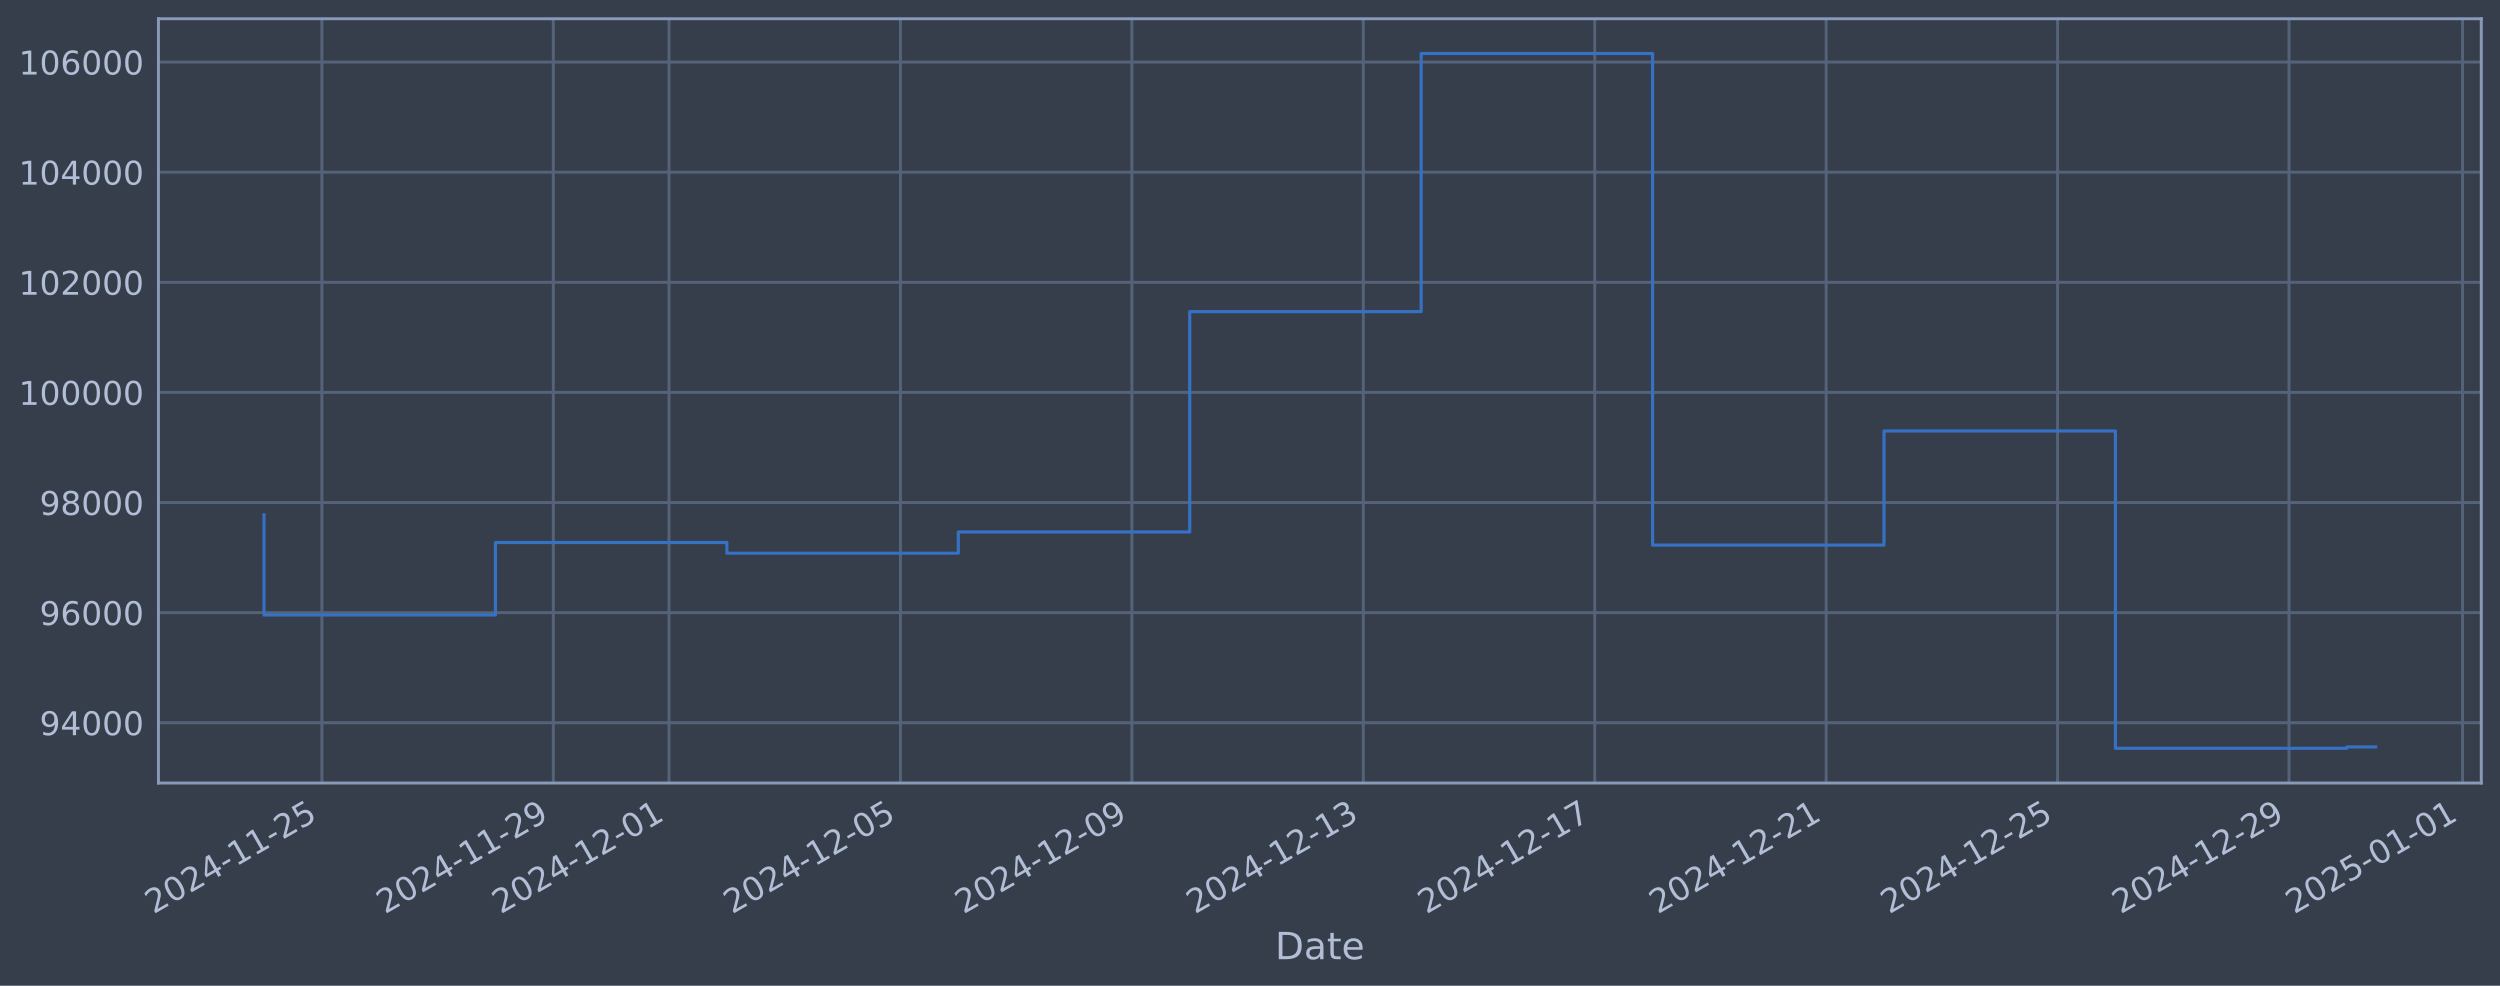
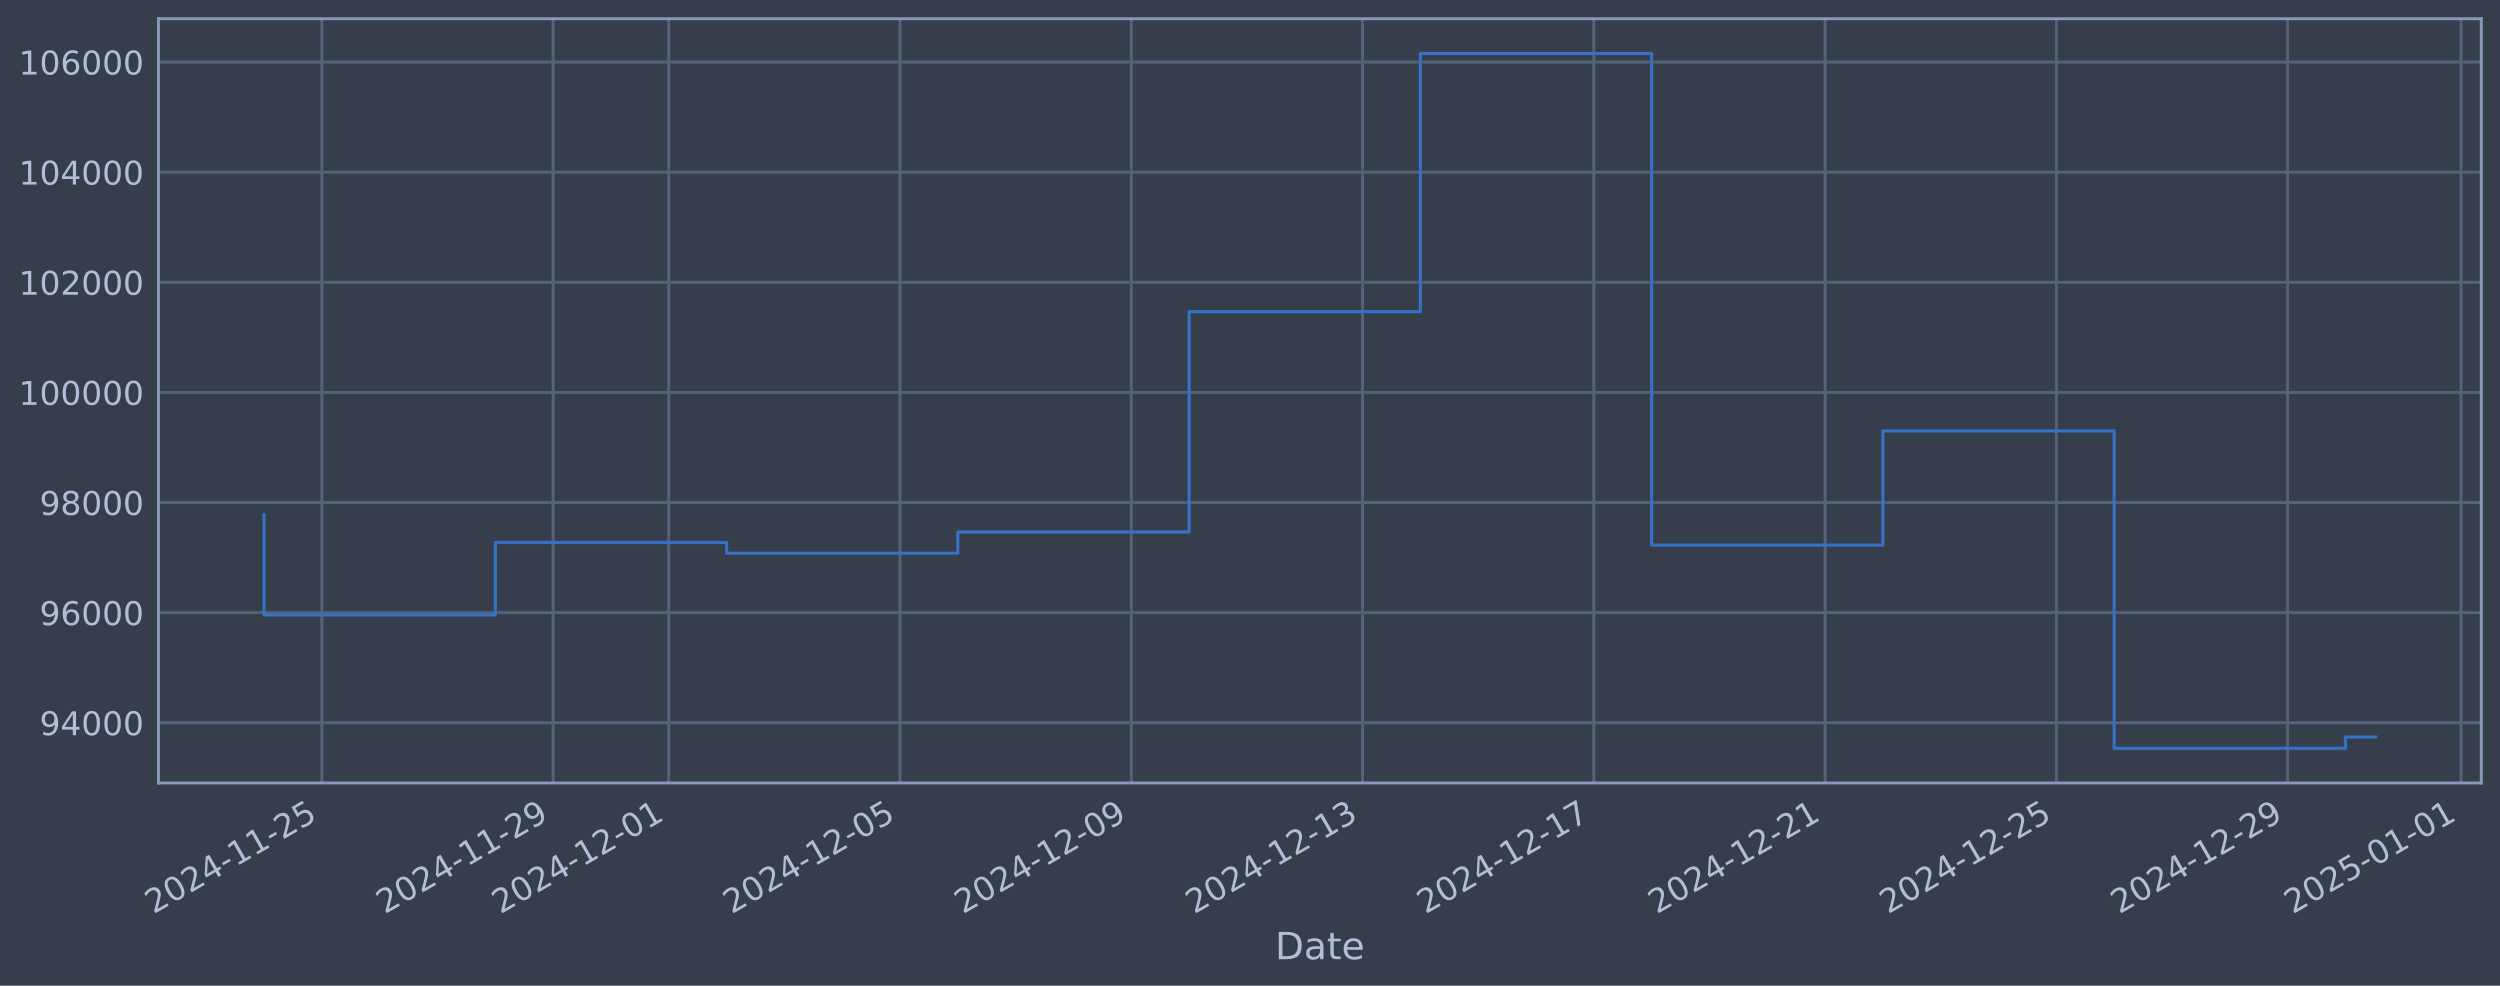
<svg xmlns="http://www.w3.org/2000/svg" xmlns:xlink="http://www.w3.org/1999/xlink" width="960.9pt" height="378.87pt" viewBox="0 0 960.9 378.87" version="1.1">
  <defs>
    <style type="text/css">*{stroke-linejoin: round; stroke-linecap: butt}</style>
  </defs>
  <g id="figure_1">
    <g id="patch_1">
      <path d="M 0 378.87  L 960.9 378.87  L 960.9 0  L 0 0  z " style="fill: #373e4b" />
    </g>
    <g id="axes_1">
      <g id="patch_2">
        <path d="M 60.901 300.96  L 953.701 300.96  L 953.701 7.2  L 60.901 7.2  z " style="fill: #373e4b" />
      </g>
      <g id="matplotlib.axis_1">
        <g id="xtick_1">
          <g id="line2d_1">
-             <path d="M 123.72 300.96  L 123.72 7.2  " clip-path="url(#pb83c48eb37)" style="fill: none; stroke: #546379; stroke-width: 1.12; stroke-linecap: square" />
+             <path d="M 123.705 300.96  L 123.705 7.2  " clip-path="url(#p2da4ac3a51)" style="fill: none; stroke: #546379; stroke-width: 1.12; stroke-linecap: square" />
          </g>
          <g id="line2d_2" />
          <g id="text_1">
-             <g style="fill: #b1bed6" transform="translate(58.99437 351.4642) rotate(-30) scale(0.126 -0.126)">
+             <g style="fill: #b1bed6" transform="translate(58.97935 351.4642) rotate(-30) scale(0.126 -0.126)">
              <defs>
                <path id="DejaVuSans-32" d="M 1228 531  L 3431 531  L 3431 0  L 469 0  L 469 531  Q 828 903 1448 1529  Q 2069 2156 2228 2338  Q 2531 2678 2651 2914  Q 2772 3150 2772 3378  Q 2772 3750 2511 3984  Q 2250 4219 1831 4219  Q 1534 4219 1204 4116  Q 875 4013 500 3803  L 500 4441  Q 881 4594 1212 4672  Q 1544 4750 1819 4750  Q 2544 4750 2975 4387  Q 3406 4025 3406 3419  Q 3406 3131 3298 2873  Q 3191 2616 2906 2266  Q 2828 2175 2409 1742  Q 1991 1309 1228 531  z " transform="scale(0.015625)" />
                <path id="DejaVuSans-30" d="M 2034 4250  Q 1547 4250 1301 3770  Q 1056 3291 1056 2328  Q 1056 1369 1301 889  Q 1547 409 2034 409  Q 2525 409 2770 889  Q 3016 1369 3016 2328  Q 3016 3291 2770 3770  Q 2525 4250 2034 4250  z M 2034 4750  Q 2819 4750 3233 4129  Q 3647 3509 3647 2328  Q 3647 1150 3233 529  Q 2819 -91 2034 -91  Q 1250 -91 836 529  Q 422 1150 422 2328  Q 422 3509 836 4129  Q 1250 4750 2034 4750  z " transform="scale(0.015625)" />
                <path id="DejaVuSans-34" d="M 2419 4116  L 825 1625  L 2419 1625  L 2419 4116  z M 2253 4666  L 3047 4666  L 3047 1625  L 3713 1625  L 3713 1100  L 3047 1100  L 3047 0  L 2419 0  L 2419 1100  L 313 1100  L 313 1709  L 2253 4666  z " transform="scale(0.015625)" />
                <path id="DejaVuSans-2d" d="M 313 2009  L 1997 2009  L 1997 1497  L 313 1497  L 313 2009  z " transform="scale(0.015625)" />
                <path id="DejaVuSans-31" d="M 794 531  L 1825 531  L 1825 4091  L 703 3866  L 703 4441  L 1819 4666  L 2450 4666  L 2450 531  L 3481 531  L 3481 0  L 794 0  L 794 531  z " transform="scale(0.015625)" />
                <path id="DejaVuSans-35" d="M 691 4666  L 3169 4666  L 3169 4134  L 1269 4134  L 1269 2991  Q 1406 3038 1543 3061  Q 1681 3084 1819 3084  Q 2600 3084 3056 2656  Q 3513 2228 3513 1497  Q 3513 744 3044 326  Q 2575 -91 1722 -91  Q 1428 -91 1123 -41  Q 819 9 494 109  L 494 744  Q 775 591 1075 516  Q 1375 441 1709 441  Q 2250 441 2565 725  Q 2881 1009 2881 1497  Q 2881 1984 2565 2268  Q 2250 2553 1709 2553  Q 1456 2553 1204 2497  Q 953 2441 691 2322  L 691 4666  z " transform="scale(0.015625)" />
              </defs>
              <use xlink:href="#DejaVuSans-32" />
              <use xlink:href="#DejaVuSans-30" transform="translate(63.62305 0)" />
              <use xlink:href="#DejaVuSans-32" transform="translate(127.2461 0)" />
              <use xlink:href="#DejaVuSans-34" transform="translate(190.8691 0)" />
              <use xlink:href="#DejaVuSans-2d" transform="translate(254.4922 0)" />
              <use xlink:href="#DejaVuSans-31" transform="translate(290.5762 0)" />
              <use xlink:href="#DejaVuSans-31" transform="translate(354.1992 0)" />
              <use xlink:href="#DejaVuSans-2d" transform="translate(417.8223 0)" />
              <use xlink:href="#DejaVuSans-32" transform="translate(453.9062 0)" />
              <use xlink:href="#DejaVuSans-35" transform="translate(517.5293 0)" />
            </g>
          </g>
        </g>
        <g id="xtick_2">
          <g id="line2d_3">
-             <path d="M 212.67 300.96  L 212.67 7.2  " clip-path="url(#pb83c48eb37)" style="fill: none; stroke: #546379; stroke-width: 1.12; stroke-linecap: square" />
+             <path d="M 212.595 300.96  L 212.595 7.2  " clip-path="url(#p2da4ac3a51)" style="fill: none; stroke: #546379; stroke-width: 1.12; stroke-linecap: square" />
          </g>
          <g id="line2d_4" />
          <g id="text_2">
-             <g style="fill: #b1bed6" transform="translate(147.9446 351.4642) rotate(-30) scale(0.126 -0.126)">
+             <g style="fill: #b1bed6" transform="translate(147.8695 351.4642) rotate(-30) scale(0.126 -0.126)">
              <defs>
                <path id="DejaVuSans-39" d="M 703 97  L 703 672  Q 941 559 1184 500  Q 1428 441 1663 441  Q 2288 441 2617 861  Q 2947 1281 2994 2138  Q 2813 1869 2534 1725  Q 2256 1581 1919 1581  Q 1219 1581 811 2004  Q 403 2428 403 3163  Q 403 3881 828 4315  Q 1253 4750 1959 4750  Q 2769 4750 3195 4129  Q 3622 3509 3622 2328  Q 3622 1225 3098 567  Q 2575 -91 1691 -91  Q 1453 -91 1209 -44  Q 966 3 703 97  z M 1959 2075  Q 2384 2075 2632 2365  Q 2881 2656 2881 3163  Q 2881 3666 2632 3958  Q 2384 4250 1959 4250  Q 1534 4250 1286 3958  Q 1038 3666 1038 3163  Q 1038 2656 1286 2365  Q 1534 2075 1959 2075  z " transform="scale(0.015625)" />
              </defs>
              <use xlink:href="#DejaVuSans-32" />
              <use xlink:href="#DejaVuSans-30" transform="translate(63.62305 0)" />
              <use xlink:href="#DejaVuSans-32" transform="translate(127.2461 0)" />
              <use xlink:href="#DejaVuSans-34" transform="translate(190.8691 0)" />
              <use xlink:href="#DejaVuSans-2d" transform="translate(254.4922 0)" />
              <use xlink:href="#DejaVuSans-31" transform="translate(290.5762 0)" />
              <use xlink:href="#DejaVuSans-31" transform="translate(354.1992 0)" />
              <use xlink:href="#DejaVuSans-2d" transform="translate(417.8223 0)" />
              <use xlink:href="#DejaVuSans-32" transform="translate(453.9062 0)" />
              <use xlink:href="#DejaVuSans-39" transform="translate(517.5293 0)" />
            </g>
          </g>
        </g>
        <g id="xtick_3">
          <g id="line2d_5">
-             <path d="M 257.145 300.96  L 257.145 7.2  " clip-path="url(#pb83c48eb37)" style="fill: none; stroke: #546379; stroke-width: 1.12; stroke-linecap: square" />
+             <path d="M 257.04 300.96  L 257.04 7.2  " clip-path="url(#p2da4ac3a51)" style="fill: none; stroke: #546379; stroke-width: 1.12; stroke-linecap: square" />
          </g>
          <g id="line2d_6" />
          <g id="text_3">
-             <g style="fill: #b1bed6" transform="translate(192.4197 351.4642) rotate(-30) scale(0.126 -0.126)">
+             <g style="fill: #b1bed6" transform="translate(192.3146 351.4642) rotate(-30) scale(0.126 -0.126)">
              <use xlink:href="#DejaVuSans-32" />
              <use xlink:href="#DejaVuSans-30" transform="translate(63.62305 0)" />
              <use xlink:href="#DejaVuSans-32" transform="translate(127.2461 0)" />
              <use xlink:href="#DejaVuSans-34" transform="translate(190.8691 0)" />
              <use xlink:href="#DejaVuSans-2d" transform="translate(254.4922 0)" />
              <use xlink:href="#DejaVuSans-31" transform="translate(290.5762 0)" />
              <use xlink:href="#DejaVuSans-32" transform="translate(354.1992 0)" />
              <use xlink:href="#DejaVuSans-2d" transform="translate(417.8223 0)" />
              <use xlink:href="#DejaVuSans-30" transform="translate(453.9062 0)" />
              <use xlink:href="#DejaVuSans-31" transform="translate(517.5293 0)" />
            </g>
          </g>
        </g>
        <g id="xtick_4">
          <g id="line2d_7">
-             <path d="M 346.095 300.96  L 346.095 7.2  " clip-path="url(#pb83c48eb37)" style="fill: none; stroke: #546379; stroke-width: 1.12; stroke-linecap: square" />
+             <path d="M 345.93 300.96  L 345.93 7.2  " clip-path="url(#p2da4ac3a51)" style="fill: none; stroke: #546379; stroke-width: 1.12; stroke-linecap: square" />
          </g>
          <g id="line2d_8" />
          <g id="text_4">
-             <g style="fill: #b1bed6" transform="translate(281.3699 351.4642) rotate(-30) scale(0.126 -0.126)">
+             <g style="fill: #b1bed6" transform="translate(281.2048 351.4642) rotate(-30) scale(0.126 -0.126)">
              <use xlink:href="#DejaVuSans-32" />
              <use xlink:href="#DejaVuSans-30" transform="translate(63.62305 0)" />
              <use xlink:href="#DejaVuSans-32" transform="translate(127.2461 0)" />
              <use xlink:href="#DejaVuSans-34" transform="translate(190.8691 0)" />
              <use xlink:href="#DejaVuSans-2d" transform="translate(254.4922 0)" />
              <use xlink:href="#DejaVuSans-31" transform="translate(290.5762 0)" />
              <use xlink:href="#DejaVuSans-32" transform="translate(354.1992 0)" />
              <use xlink:href="#DejaVuSans-2d" transform="translate(417.8223 0)" />
              <use xlink:href="#DejaVuSans-30" transform="translate(453.9062 0)" />
              <use xlink:href="#DejaVuSans-35" transform="translate(517.5293 0)" />
            </g>
          </g>
        </g>
        <g id="xtick_5">
          <g id="line2d_9">
-             <path d="M 435.046 300.96  L 435.046 7.2  " clip-path="url(#pb83c48eb37)" style="fill: none; stroke: #546379; stroke-width: 1.12; stroke-linecap: square" />
+             <path d="M 434.82 300.96  L 434.82 7.2  " clip-path="url(#p2da4ac3a51)" style="fill: none; stroke: #546379; stroke-width: 1.12; stroke-linecap: square" />
          </g>
          <g id="line2d_10" />
          <g id="text_5">
-             <g style="fill: #b1bed6" transform="translate(370.3202 351.4642) rotate(-30) scale(0.126 -0.126)">
+             <g style="fill: #b1bed6" transform="translate(370.0949 351.4642) rotate(-30) scale(0.126 -0.126)">
              <use xlink:href="#DejaVuSans-32" />
              <use xlink:href="#DejaVuSans-30" transform="translate(63.62305 0)" />
              <use xlink:href="#DejaVuSans-32" transform="translate(127.2461 0)" />
              <use xlink:href="#DejaVuSans-34" transform="translate(190.8691 0)" />
              <use xlink:href="#DejaVuSans-2d" transform="translate(254.4922 0)" />
              <use xlink:href="#DejaVuSans-31" transform="translate(290.5762 0)" />
              <use xlink:href="#DejaVuSans-32" transform="translate(354.1992 0)" />
              <use xlink:href="#DejaVuSans-2d" transform="translate(417.8223 0)" />
              <use xlink:href="#DejaVuSans-30" transform="translate(453.9062 0)" />
              <use xlink:href="#DejaVuSans-39" transform="translate(517.5293 0)" />
            </g>
          </g>
        </g>
        <g id="xtick_6">
          <g id="line2d_11">
-             <path d="M 523.996 300.96  L 523.996 7.2  " clip-path="url(#pb83c48eb37)" style="fill: none; stroke: #546379; stroke-width: 1.12; stroke-linecap: square" />
+             <path d="M 523.711 300.96  L 523.711 7.2  " clip-path="url(#p2da4ac3a51)" style="fill: none; stroke: #546379; stroke-width: 1.12; stroke-linecap: square" />
          </g>
          <g id="line2d_12" />
          <g id="text_6">
-             <g style="fill: #b1bed6" transform="translate(459.2704 351.4642) rotate(-30) scale(0.126 -0.126)">
+             <g style="fill: #b1bed6" transform="translate(458.9851 351.4642) rotate(-30) scale(0.126 -0.126)">
              <defs>
                <path id="DejaVuSans-33" d="M 2597 2516  Q 3050 2419 3304 2112  Q 3559 1806 3559 1356  Q 3559 666 3084 287  Q 2609 -91 1734 -91  Q 1441 -91 1130 -33  Q 819 25 488 141  L 488 750  Q 750 597 1062 519  Q 1375 441 1716 441  Q 2309 441 2620 675  Q 2931 909 2931 1356  Q 2931 1769 2642 2001  Q 2353 2234 1838 2234  L 1294 2234  L 1294 2753  L 1863 2753  Q 2328 2753 2575 2939  Q 2822 3125 2822 3475  Q 2822 3834 2567 4026  Q 2313 4219 1838 4219  Q 1578 4219 1281 4162  Q 984 4106 628 3988  L 628 4550  Q 988 4650 1302 4700  Q 1616 4750 1894 4750  Q 2613 4750 3031 4423  Q 3450 4097 3450 3541  Q 3450 3153 3228 2886  Q 3006 2619 2597 2516  z " transform="scale(0.015625)" />
              </defs>
              <use xlink:href="#DejaVuSans-32" />
              <use xlink:href="#DejaVuSans-30" transform="translate(63.62305 0)" />
              <use xlink:href="#DejaVuSans-32" transform="translate(127.2461 0)" />
              <use xlink:href="#DejaVuSans-34" transform="translate(190.8691 0)" />
              <use xlink:href="#DejaVuSans-2d" transform="translate(254.4922 0)" />
              <use xlink:href="#DejaVuSans-31" transform="translate(290.5762 0)" />
              <use xlink:href="#DejaVuSans-32" transform="translate(354.1992 0)" />
              <use xlink:href="#DejaVuSans-2d" transform="translate(417.8223 0)" />
              <use xlink:href="#DejaVuSans-31" transform="translate(453.9062 0)" />
              <use xlink:href="#DejaVuSans-33" transform="translate(517.5293 0)" />
            </g>
          </g>
        </g>
        <g id="xtick_7">
          <g id="line2d_13">
-             <path d="M 612.946 300.96  L 612.946 7.2  " clip-path="url(#pb83c48eb37)" style="fill: none; stroke: #546379; stroke-width: 1.12; stroke-linecap: square" />
+             <path d="M 612.601 300.96  L 612.601 7.2  " clip-path="url(#p2da4ac3a51)" style="fill: none; stroke: #546379; stroke-width: 1.12; stroke-linecap: square" />
          </g>
          <g id="line2d_14" />
          <g id="text_7">
-             <g style="fill: #b1bed6" transform="translate(548.2206 351.4642) rotate(-30) scale(0.126 -0.126)">
+             <g style="fill: #b1bed6" transform="translate(547.8752 351.4642) rotate(-30) scale(0.126 -0.126)">
              <defs>
                <path id="DejaVuSans-37" d="M 525 4666  L 3525 4666  L 3525 4397  L 1831 0  L 1172 0  L 2766 4134  L 525 4134  L 525 4666  z " transform="scale(0.015625)" />
              </defs>
              <use xlink:href="#DejaVuSans-32" />
              <use xlink:href="#DejaVuSans-30" transform="translate(63.62305 0)" />
              <use xlink:href="#DejaVuSans-32" transform="translate(127.2461 0)" />
              <use xlink:href="#DejaVuSans-34" transform="translate(190.8691 0)" />
              <use xlink:href="#DejaVuSans-2d" transform="translate(254.4922 0)" />
              <use xlink:href="#DejaVuSans-31" transform="translate(290.5762 0)" />
              <use xlink:href="#DejaVuSans-32" transform="translate(354.1992 0)" />
              <use xlink:href="#DejaVuSans-2d" transform="translate(417.8223 0)" />
              <use xlink:href="#DejaVuSans-31" transform="translate(453.9062 0)" />
              <use xlink:href="#DejaVuSans-37" transform="translate(517.5293 0)" />
            </g>
          </g>
        </g>
        <g id="xtick_8">
          <g id="line2d_15">
-             <path d="M 701.896 300.96  L 701.896 7.2  " clip-path="url(#pb83c48eb37)" style="fill: none; stroke: #546379; stroke-width: 1.12; stroke-linecap: square" />
+             <path d="M 701.491 300.96  L 701.491 7.2  " clip-path="url(#p2da4ac3a51)" style="fill: none; stroke: #546379; stroke-width: 1.12; stroke-linecap: square" />
          </g>
          <g id="line2d_16" />
          <g id="text_8">
-             <g style="fill: #b1bed6" transform="translate(637.1709 351.4642) rotate(-30) scale(0.126 -0.126)">
+             <g style="fill: #b1bed6" transform="translate(636.7654 351.4642) rotate(-30) scale(0.126 -0.126)">
              <use xlink:href="#DejaVuSans-32" />
              <use xlink:href="#DejaVuSans-30" transform="translate(63.62305 0)" />
              <use xlink:href="#DejaVuSans-32" transform="translate(127.2461 0)" />
              <use xlink:href="#DejaVuSans-34" transform="translate(190.8691 0)" />
              <use xlink:href="#DejaVuSans-2d" transform="translate(254.4922 0)" />
              <use xlink:href="#DejaVuSans-31" transform="translate(290.5762 0)" />
              <use xlink:href="#DejaVuSans-32" transform="translate(354.1992 0)" />
              <use xlink:href="#DejaVuSans-2d" transform="translate(417.8223 0)" />
              <use xlink:href="#DejaVuSans-32" transform="translate(453.9062 0)" />
              <use xlink:href="#DejaVuSans-31" transform="translate(517.5293 0)" />
            </g>
          </g>
        </g>
        <g id="xtick_9">
          <g id="line2d_17">
-             <path d="M 790.847 300.96  L 790.847 7.2  " clip-path="url(#pb83c48eb37)" style="fill: none; stroke: #546379; stroke-width: 1.12; stroke-linecap: square" />
+             <path d="M 790.381 300.96  L 790.381 7.2  " clip-path="url(#p2da4ac3a51)" style="fill: none; stroke: #546379; stroke-width: 1.12; stroke-linecap: square" />
          </g>
          <g id="line2d_18" />
          <g id="text_9">
-             <g style="fill: #b1bed6" transform="translate(726.1211 351.4642) rotate(-30) scale(0.126 -0.126)">
+             <g style="fill: #b1bed6" transform="translate(725.6556 351.4642) rotate(-30) scale(0.126 -0.126)">
              <use xlink:href="#DejaVuSans-32" />
              <use xlink:href="#DejaVuSans-30" transform="translate(63.62305 0)" />
              <use xlink:href="#DejaVuSans-32" transform="translate(127.2461 0)" />
              <use xlink:href="#DejaVuSans-34" transform="translate(190.8691 0)" />
              <use xlink:href="#DejaVuSans-2d" transform="translate(254.4922 0)" />
              <use xlink:href="#DejaVuSans-31" transform="translate(290.5762 0)" />
              <use xlink:href="#DejaVuSans-32" transform="translate(354.1992 0)" />
              <use xlink:href="#DejaVuSans-2d" transform="translate(417.8223 0)" />
              <use xlink:href="#DejaVuSans-32" transform="translate(453.9062 0)" />
              <use xlink:href="#DejaVuSans-35" transform="translate(517.5293 0)" />
            </g>
          </g>
        </g>
        <g id="xtick_10">
          <g id="line2d_19">
-             <path d="M 879.797 300.96  L 879.797 7.2  " clip-path="url(#pb83c48eb37)" style="fill: none; stroke: #546379; stroke-width: 1.12; stroke-linecap: square" />
+             <path d="M 879.271 300.96  L 879.271 7.2  " clip-path="url(#p2da4ac3a51)" style="fill: none; stroke: #546379; stroke-width: 1.12; stroke-linecap: square" />
          </g>
          <g id="line2d_20" />
          <g id="text_10">
-             <g style="fill: #b1bed6" transform="translate(815.0713 351.4642) rotate(-30) scale(0.126 -0.126)">
+             <g style="fill: #b1bed6" transform="translate(814.5457 351.4642) rotate(-30) scale(0.126 -0.126)">
              <use xlink:href="#DejaVuSans-32" />
              <use xlink:href="#DejaVuSans-30" transform="translate(63.62305 0)" />
              <use xlink:href="#DejaVuSans-32" transform="translate(127.2461 0)" />
              <use xlink:href="#DejaVuSans-34" transform="translate(190.8691 0)" />
              <use xlink:href="#DejaVuSans-2d" transform="translate(254.4922 0)" />
              <use xlink:href="#DejaVuSans-31" transform="translate(290.5762 0)" />
              <use xlink:href="#DejaVuSans-32" transform="translate(354.1992 0)" />
              <use xlink:href="#DejaVuSans-2d" transform="translate(417.8223 0)" />
              <use xlink:href="#DejaVuSans-32" transform="translate(453.9062 0)" />
              <use xlink:href="#DejaVuSans-39" transform="translate(517.5293 0)" />
            </g>
          </g>
        </g>
        <g id="xtick_11">
          <g id="line2d_21">
-             <path d="M 946.51 300.96  L 946.51 7.2  " clip-path="url(#pb83c48eb37)" style="fill: none; stroke: #546379; stroke-width: 1.12; stroke-linecap: square" />
+             <path d="M 945.939 300.96  L 945.939 7.2  " clip-path="url(#p2da4ac3a51)" style="fill: none; stroke: #546379; stroke-width: 1.12; stroke-linecap: square" />
          </g>
          <g id="line2d_22" />
          <g id="text_11">
-             <g style="fill: #b1bed6" transform="translate(881.784 351.4642) rotate(-30) scale(0.126 -0.126)">
+             <g style="fill: #b1bed6" transform="translate(881.2133 351.4642) rotate(-30) scale(0.126 -0.126)">
              <use xlink:href="#DejaVuSans-32" />
              <use xlink:href="#DejaVuSans-30" transform="translate(63.62305 0)" />
              <use xlink:href="#DejaVuSans-32" transform="translate(127.2461 0)" />
              <use xlink:href="#DejaVuSans-35" transform="translate(190.8691 0)" />
              <use xlink:href="#DejaVuSans-2d" transform="translate(254.4922 0)" />
              <use xlink:href="#DejaVuSans-30" transform="translate(290.5762 0)" />
              <use xlink:href="#DejaVuSans-31" transform="translate(354.1992 0)" />
              <use xlink:href="#DejaVuSans-2d" transform="translate(417.8223 0)" />
              <use xlink:href="#DejaVuSans-30" transform="translate(453.9062 0)" />
              <use xlink:href="#DejaVuSans-31" transform="translate(517.5293 0)" />
            </g>
          </g>
        </g>
        <g id="text_12">
          <g style="fill: #b1bed6" transform="translate(490.0914 368.6753) scale(0.144 -0.144)">
            <defs>
              <path id="DejaVuSans-44" d="M 1259 4147  L 1259 519  L 2022 519  Q 2988 519 3436 956  Q 3884 1394 3884 2338  Q 3884 3275 3436 3711  Q 2988 4147 2022 4147  L 1259 4147  z M 628 4666  L 1925 4666  Q 3281 4666 3915 4102  Q 4550 3538 4550 2338  Q 4550 1131 3912 565  Q 3275 0 1925 0  L 628 0  L 628 4666  z " transform="scale(0.015625)" />
              <path id="DejaVuSans-61" d="M 2194 1759  Q 1497 1759 1228 1600  Q 959 1441 959 1056  Q 959 750 1161 570  Q 1363 391 1709 391  Q 2188 391 2477 730  Q 2766 1069 2766 1631  L 2766 1759  L 2194 1759  z M 3341 1997  L 3341 0  L 2766 0  L 2766 531  Q 2569 213 2275 61  Q 1981 -91 1556 -91  Q 1019 -91 701 211  Q 384 513 384 1019  Q 384 1609 779 1909  Q 1175 2209 1959 2209  L 2766 2209  L 2766 2266  Q 2766 2663 2505 2880  Q 2244 3097 1772 3097  Q 1472 3097 1187 3025  Q 903 2953 641 2809  L 641 3341  Q 956 3463 1253 3523  Q 1550 3584 1831 3584  Q 2591 3584 2966 3190  Q 3341 2797 3341 1997  z " transform="scale(0.015625)" />
              <path id="DejaVuSans-74" d="M 1172 4494  L 1172 3500  L 2356 3500  L 2356 3053  L 1172 3053  L 1172 1153  Q 1172 725 1289 603  Q 1406 481 1766 481  L 2356 481  L 2356 0  L 1766 0  Q 1100 0 847 248  Q 594 497 594 1153  L 594 3053  L 172 3053  L 172 3500  L 594 3500  L 594 4494  L 1172 4494  z " transform="scale(0.015625)" />
              <path id="DejaVuSans-65" d="M 3597 1894  L 3597 1613  L 953 1613  Q 991 1019 1311 708  Q 1631 397 2203 397  Q 2534 397 2845 478  Q 3156 559 3463 722  L 3463 178  Q 3153 47 2828 -22  Q 2503 -91 2169 -91  Q 1331 -91 842 396  Q 353 884 353 1716  Q 353 2575 817 3079  Q 1281 3584 2069 3584  Q 2775 3584 3186 3129  Q 3597 2675 3597 1894  z M 3022 2063  Q 3016 2534 2758 2815  Q 2500 3097 2075 3097  Q 1594 3097 1305 2825  Q 1016 2553 972 2059  L 3022 2063  z " transform="scale(0.015625)" />
            </defs>
            <use xlink:href="#DejaVuSans-44" />
            <use xlink:href="#DejaVuSans-61" transform="translate(77.00195 0)" />
            <use xlink:href="#DejaVuSans-74" transform="translate(138.2812 0)" />
            <use xlink:href="#DejaVuSans-65" transform="translate(177.4902 0)" />
          </g>
        </g>
      </g>
      <g id="matplotlib.axis_2">
        <g id="ytick_1">
          <g id="line2d_23">
-             <path d="M 60.901 277.797  L 953.701 277.797  " clip-path="url(#pb83c48eb37)" style="fill: none; stroke: #546379; stroke-width: 1.12; stroke-linecap: square" />
+             <path d="M 60.901 277.797  L 953.701 277.797  " clip-path="url(#p2da4ac3a51)" style="fill: none; stroke: #546379; stroke-width: 1.12; stroke-linecap: square" />
          </g>
          <g id="line2d_24" />
          <g id="text_13">
            <g style="fill: #b1bed6" transform="translate(15.21675 282.5841) scale(0.126 -0.126)">
              <use xlink:href="#DejaVuSans-39" />
              <use xlink:href="#DejaVuSans-34" transform="translate(63.62305 0)" />
              <use xlink:href="#DejaVuSans-30" transform="translate(127.2461 0)" />
              <use xlink:href="#DejaVuSans-30" transform="translate(190.8691 0)" />
              <use xlink:href="#DejaVuSans-30" transform="translate(254.4922 0)" />
            </g>
          </g>
        </g>
        <g id="ytick_2">
          <g id="line2d_25">
-             <path d="M 60.901 235.473  L 953.701 235.473  " clip-path="url(#pb83c48eb37)" style="fill: none; stroke: #546379; stroke-width: 1.12; stroke-linecap: square" />
+             <path d="M 60.901 235.473  L 953.701 235.473  " clip-path="url(#p2da4ac3a51)" style="fill: none; stroke: #546379; stroke-width: 1.12; stroke-linecap: square" />
          </g>
          <g id="line2d_26" />
          <g id="text_14">
            <g style="fill: #b1bed6" transform="translate(15.21675 240.2602) scale(0.126 -0.126)">
              <defs>
                <path id="DejaVuSans-36" d="M 2113 2584  Q 1688 2584 1439 2293  Q 1191 2003 1191 1497  Q 1191 994 1439 701  Q 1688 409 2113 409  Q 2538 409 2786 701  Q 3034 994 3034 1497  Q 3034 2003 2786 2293  Q 2538 2584 2113 2584  z M 3366 4563  L 3366 3988  Q 3128 4100 2886 4159  Q 2644 4219 2406 4219  Q 1781 4219 1451 3797  Q 1122 3375 1075 2522  Q 1259 2794 1537 2939  Q 1816 3084 2150 3084  Q 2853 3084 3261 2657  Q 3669 2231 3669 1497  Q 3669 778 3244 343  Q 2819 -91 2113 -91  Q 1303 -91 875 529  Q 447 1150 447 2328  Q 447 3434 972 4092  Q 1497 4750 2381 4750  Q 2619 4750 2861 4703  Q 3103 4656 3366 4563  z " transform="scale(0.015625)" />
              </defs>
              <use xlink:href="#DejaVuSans-39" />
              <use xlink:href="#DejaVuSans-36" transform="translate(63.62305 0)" />
              <use xlink:href="#DejaVuSans-30" transform="translate(127.2461 0)" />
              <use xlink:href="#DejaVuSans-30" transform="translate(190.8691 0)" />
              <use xlink:href="#DejaVuSans-30" transform="translate(254.4922 0)" />
            </g>
          </g>
        </g>
        <g id="ytick_3">
          <g id="line2d_27">
-             <path d="M 60.901 193.149  L 953.701 193.149  " clip-path="url(#pb83c48eb37)" style="fill: none; stroke: #546379; stroke-width: 1.12; stroke-linecap: square" />
+             <path d="M 60.901 193.149  L 953.701 193.149  " clip-path="url(#p2da4ac3a51)" style="fill: none; stroke: #546379; stroke-width: 1.12; stroke-linecap: square" />
          </g>
          <g id="line2d_28" />
          <g id="text_15">
            <g style="fill: #b1bed6" transform="translate(15.21675 197.9364) scale(0.126 -0.126)">
              <defs>
                <path id="DejaVuSans-38" d="M 2034 2216  Q 1584 2216 1326 1975  Q 1069 1734 1069 1313  Q 1069 891 1326 650  Q 1584 409 2034 409  Q 2484 409 2743 651  Q 3003 894 3003 1313  Q 3003 1734 2745 1975  Q 2488 2216 2034 2216  z M 1403 2484  Q 997 2584 770 2862  Q 544 3141 544 3541  Q 544 4100 942 4425  Q 1341 4750 2034 4750  Q 2731 4750 3128 4425  Q 3525 4100 3525 3541  Q 3525 3141 3298 2862  Q 3072 2584 2669 2484  Q 3125 2378 3379 2068  Q 3634 1759 3634 1313  Q 3634 634 3220 271  Q 2806 -91 2034 -91  Q 1263 -91 848 271  Q 434 634 434 1313  Q 434 1759 690 2068  Q 947 2378 1403 2484  z M 1172 3481  Q 1172 3119 1398 2916  Q 1625 2713 2034 2713  Q 2441 2713 2670 2916  Q 2900 3119 2900 3481  Q 2900 3844 2670 4047  Q 2441 4250 2034 4250  Q 1625 4250 1398 4047  Q 1172 3844 1172 3481  z " transform="scale(0.015625)" />
              </defs>
              <use xlink:href="#DejaVuSans-39" />
              <use xlink:href="#DejaVuSans-38" transform="translate(63.62305 0)" />
              <use xlink:href="#DejaVuSans-30" transform="translate(127.2461 0)" />
              <use xlink:href="#DejaVuSans-30" transform="translate(190.8691 0)" />
              <use xlink:href="#DejaVuSans-30" transform="translate(254.4922 0)" />
            </g>
          </g>
        </g>
        <g id="ytick_4">
          <g id="line2d_29">
-             <path d="M 60.901 150.826  L 953.701 150.826  " clip-path="url(#pb83c48eb37)" style="fill: none; stroke: #546379; stroke-width: 1.12; stroke-linecap: square" />
+             <path d="M 60.901 150.826  L 953.701 150.826  " clip-path="url(#p2da4ac3a51)" style="fill: none; stroke: #546379; stroke-width: 1.12; stroke-linecap: square" />
          </g>
          <g id="line2d_30" />
          <g id="text_16">
            <g style="fill: #b1bed6" transform="translate(7.2 155.6126) scale(0.126 -0.126)">
              <use xlink:href="#DejaVuSans-31" />
              <use xlink:href="#DejaVuSans-30" transform="translate(63.62305 0)" />
              <use xlink:href="#DejaVuSans-30" transform="translate(127.2461 0)" />
              <use xlink:href="#DejaVuSans-30" transform="translate(190.8691 0)" />
              <use xlink:href="#DejaVuSans-30" transform="translate(254.4922 0)" />
              <use xlink:href="#DejaVuSans-30" transform="translate(318.1152 0)" />
            </g>
          </g>
        </g>
        <g id="ytick_5">
          <g id="line2d_31">
-             <path d="M 60.901 108.502  L 953.701 108.502  " clip-path="url(#pb83c48eb37)" style="fill: none; stroke: #546379; stroke-width: 1.12; stroke-linecap: square" />
+             <path d="M 60.901 108.502  L 953.701 108.502  " clip-path="url(#p2da4ac3a51)" style="fill: none; stroke: #546379; stroke-width: 1.12; stroke-linecap: square" />
          </g>
          <g id="line2d_32" />
          <g id="text_17">
            <g style="fill: #b1bed6" transform="translate(7.2 113.2888) scale(0.126 -0.126)">
              <use xlink:href="#DejaVuSans-31" />
              <use xlink:href="#DejaVuSans-30" transform="translate(63.62305 0)" />
              <use xlink:href="#DejaVuSans-32" transform="translate(127.2461 0)" />
              <use xlink:href="#DejaVuSans-30" transform="translate(190.8691 0)" />
              <use xlink:href="#DejaVuSans-30" transform="translate(254.4922 0)" />
              <use xlink:href="#DejaVuSans-30" transform="translate(318.1152 0)" />
            </g>
          </g>
        </g>
        <g id="ytick_6">
          <g id="line2d_33">
-             <path d="M 60.901 66.178  L 953.701 66.178  " clip-path="url(#pb83c48eb37)" style="fill: none; stroke: #546379; stroke-width: 1.12; stroke-linecap: square" />
+             <path d="M 60.901 66.178  L 953.701 66.178  " clip-path="url(#p2da4ac3a51)" style="fill: none; stroke: #546379; stroke-width: 1.12; stroke-linecap: square" />
          </g>
          <g id="line2d_34" />
          <g id="text_18">
            <g style="fill: #b1bed6" transform="translate(7.2 70.96502) scale(0.126 -0.126)">
              <use xlink:href="#DejaVuSans-31" />
              <use xlink:href="#DejaVuSans-30" transform="translate(63.62305 0)" />
              <use xlink:href="#DejaVuSans-34" transform="translate(127.2461 0)" />
              <use xlink:href="#DejaVuSans-30" transform="translate(190.8691 0)" />
              <use xlink:href="#DejaVuSans-30" transform="translate(254.4922 0)" />
              <use xlink:href="#DejaVuSans-30" transform="translate(318.1152 0)" />
            </g>
          </g>
        </g>
        <g id="ytick_7">
          <g id="line2d_35">
-             <path d="M 60.901 23.854  L 953.701 23.854  " clip-path="url(#pb83c48eb37)" style="fill: none; stroke: #546379; stroke-width: 1.12; stroke-linecap: square" />
+             <path d="M 60.901 23.854  L 953.701 23.854  " clip-path="url(#p2da4ac3a51)" style="fill: none; stroke: #546379; stroke-width: 1.12; stroke-linecap: square" />
          </g>
          <g id="line2d_36" />
          <g id="text_19">
            <g style="fill: #b1bed6" transform="translate(7.2 28.64121) scale(0.126 -0.126)">
              <use xlink:href="#DejaVuSans-31" />
              <use xlink:href="#DejaVuSans-30" transform="translate(63.62305 0)" />
              <use xlink:href="#DejaVuSans-36" transform="translate(127.2461 0)" />
              <use xlink:href="#DejaVuSans-30" transform="translate(190.8691 0)" />
              <use xlink:href="#DejaVuSans-30" transform="translate(254.4922 0)" />
              <use xlink:href="#DejaVuSans-30" transform="translate(318.1152 0)" />
            </g>
          </g>
        </g>
      </g>
      <g id="line2d_37">
-         <path d="M 101.482 197.87  L 101.482 236.383  L 190.433 236.383  L 190.433 208.521  L 279.383 208.521  L 279.383 212.628  L 368.333 212.628  L 368.333 204.459  L 457.283 204.459  L 457.283 119.77  L 546.233 119.77  L 546.233 20.553  L 635.184 20.553  L 635.184 209.517  L 724.134 209.517  L 724.134 165.636  L 813.084 165.636  L 813.084 287.607  L 902.034 287.607  L 902.034 287.092  L 913.119 287.092  " clip-path="url(#pb83c48eb37)" style="fill: none; stroke: #3572c6; stroke-width: 1.2; stroke-linecap: square" />
+         <path d="M 101.482 197.87  L 101.482 236.383  L 190.372 236.383  L 190.372 208.521  L 279.263 208.521  L 279.263 212.628  L 368.153 212.628  L 368.153 204.459  L 457.043 204.459  L 457.043 119.77  L 545.933 119.77  L 545.933 20.553  L 634.823 20.553  L 634.823 209.517  L 723.713 209.517  L 723.713 165.636  L 812.604 165.636  L 812.604 287.607  L 901.494 287.607  L 901.494 283.265  L 913.119 283.265  " clip-path="url(#p2da4ac3a51)" style="fill: none; stroke: #3572c6; stroke-width: 1.2; stroke-linecap: square" />
      </g>
      <g id="patch_3">
        <path d="M 60.901 300.96  L 60.901 7.2  " style="fill: none; stroke: #899ab8; stroke-width: 1.12; stroke-linejoin: miter; stroke-linecap: square" />
      </g>
      <g id="patch_4">
        <path d="M 953.701 300.96  L 953.701 7.2  " style="fill: none; stroke: #899ab8; stroke-width: 1.12; stroke-linejoin: miter; stroke-linecap: square" />
      </g>
      <g id="patch_5">
        <path d="M 60.901 300.96  L 953.701 300.96  " style="fill: none; stroke: #899ab8; stroke-width: 1.12; stroke-linejoin: miter; stroke-linecap: square" />
      </g>
      <g id="patch_6">
        <path d="M 60.901 7.2  L 953.701 7.2  " style="fill: none; stroke: #899ab8; stroke-width: 1.12; stroke-linejoin: miter; stroke-linecap: square" />
      </g>
    </g>
  </g>
  <defs>
-     <clipPath id="pb83c48eb37">
+     <clipPath id="p2da4ac3a51">
      <rect x="60.901" y="7.2" width="892.8" height="293.76" />
    </clipPath>
  </defs>
</svg>
